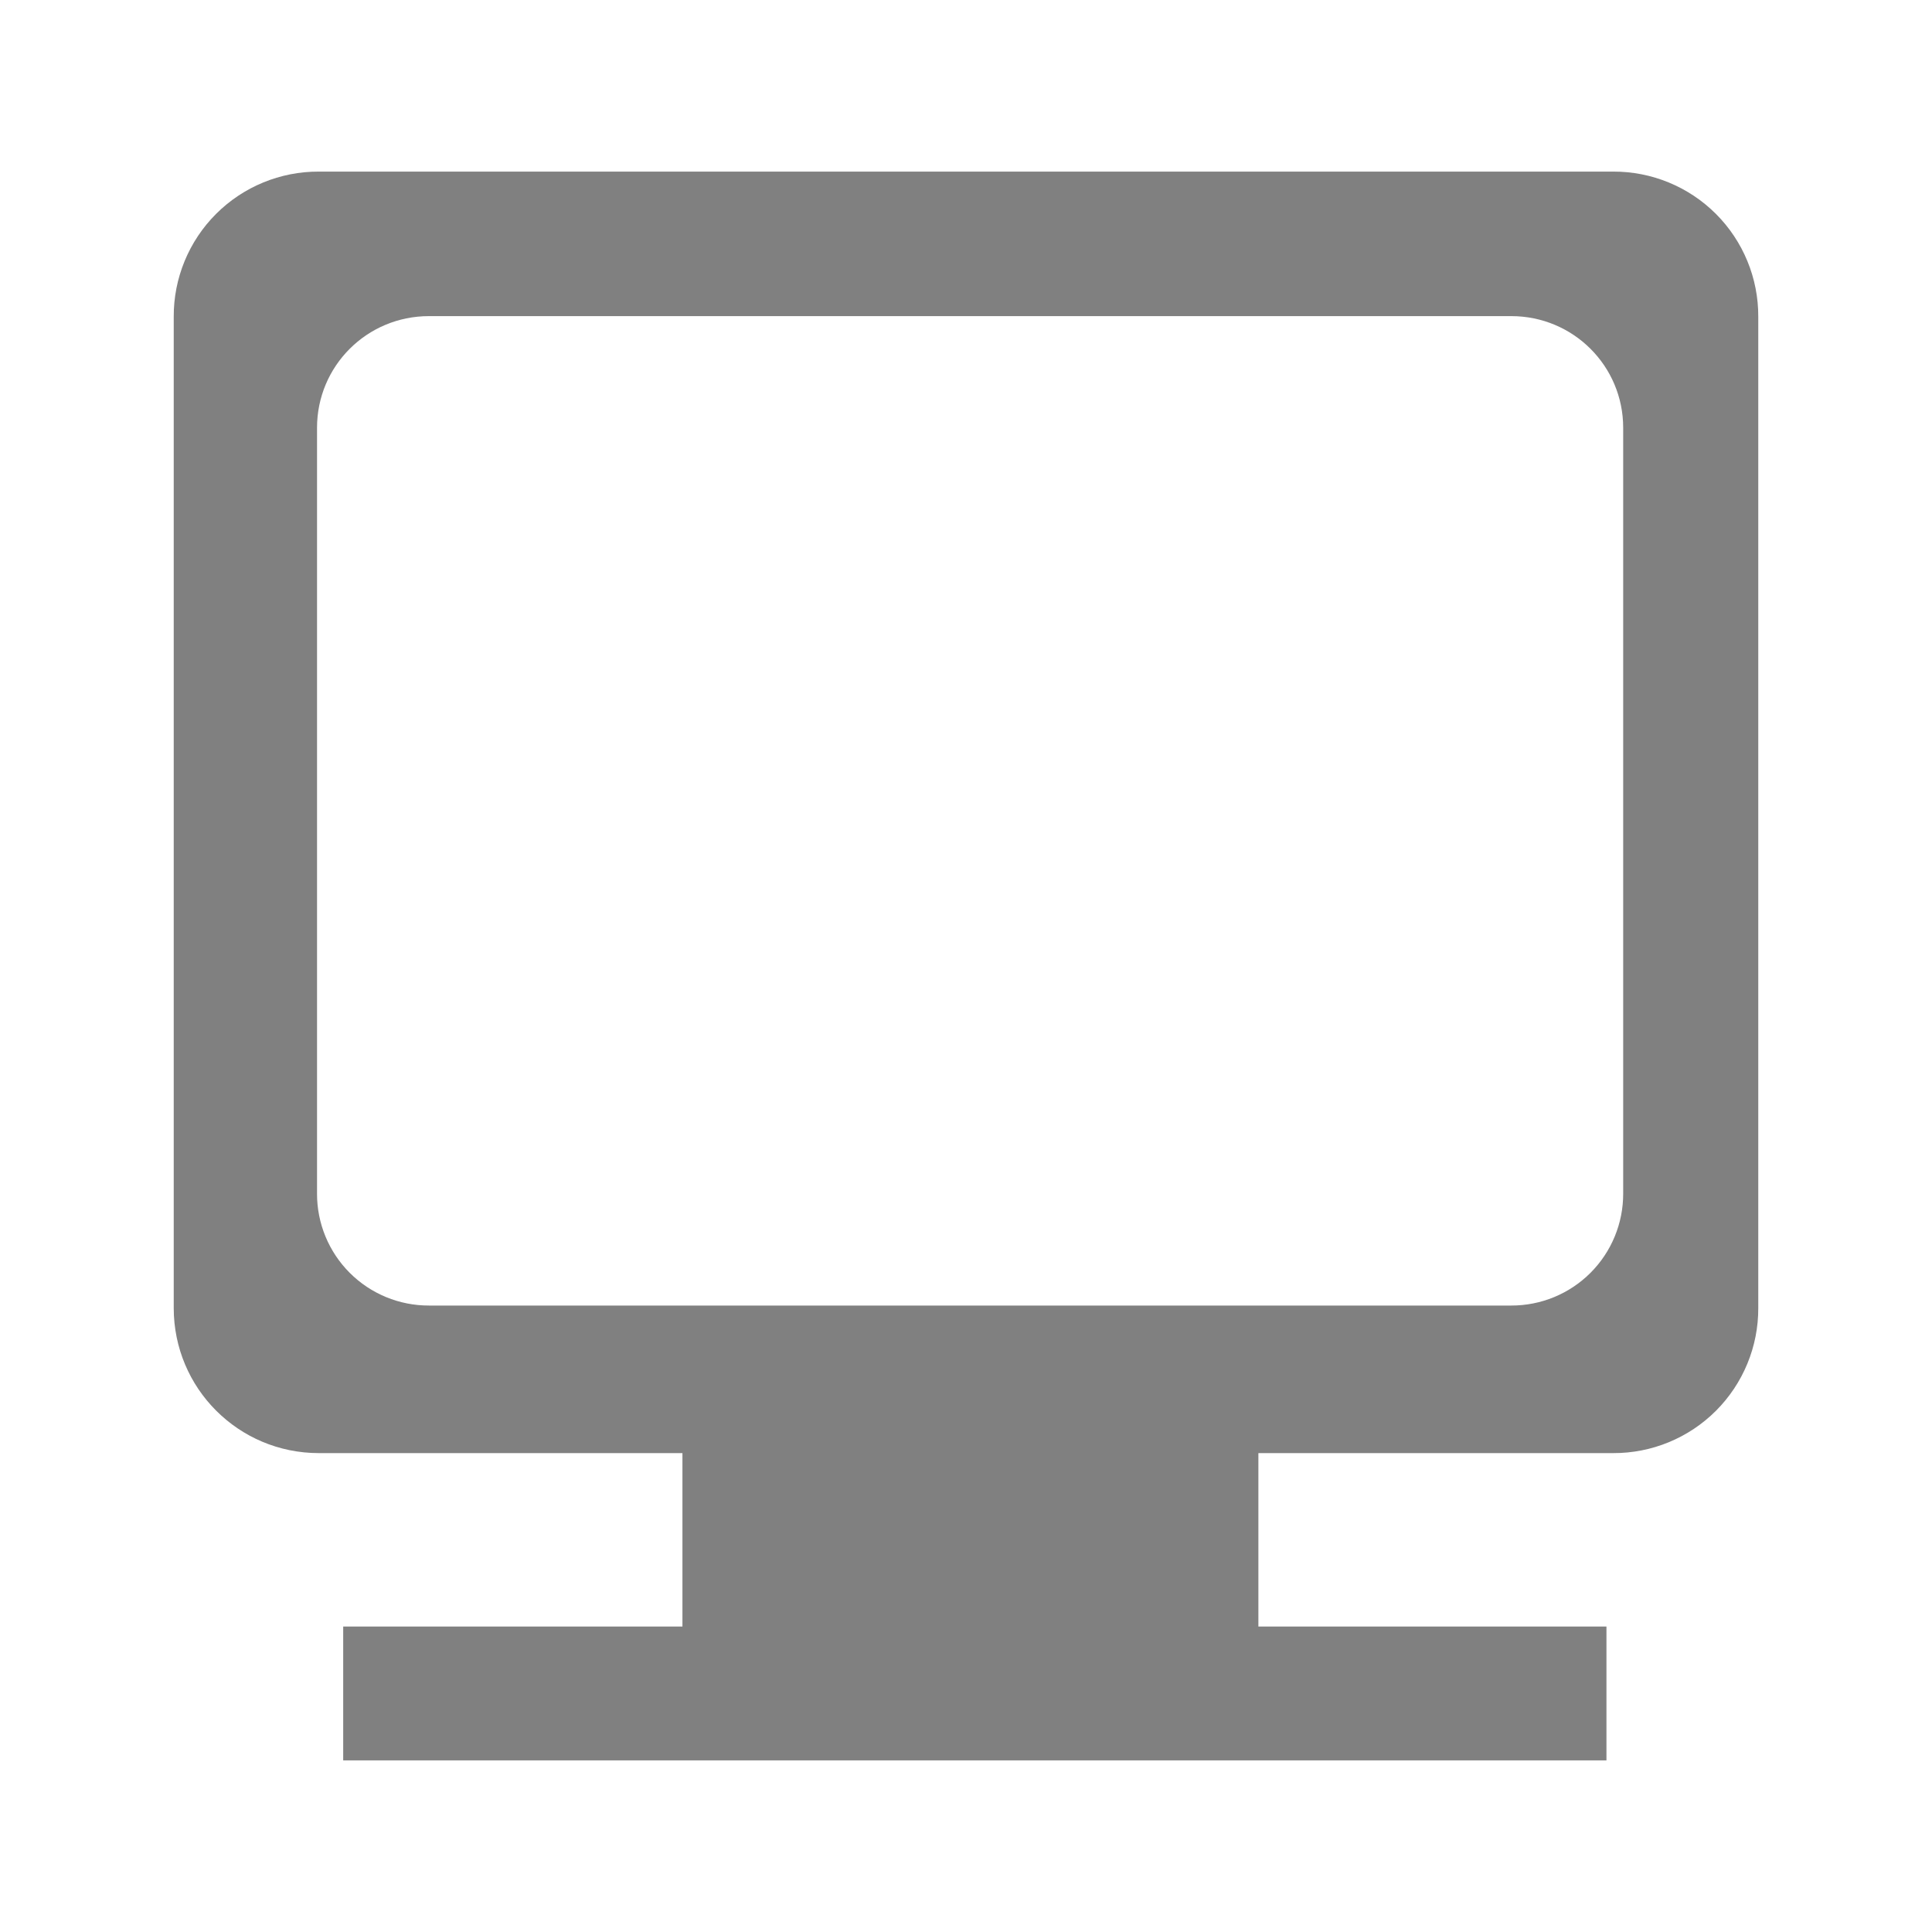
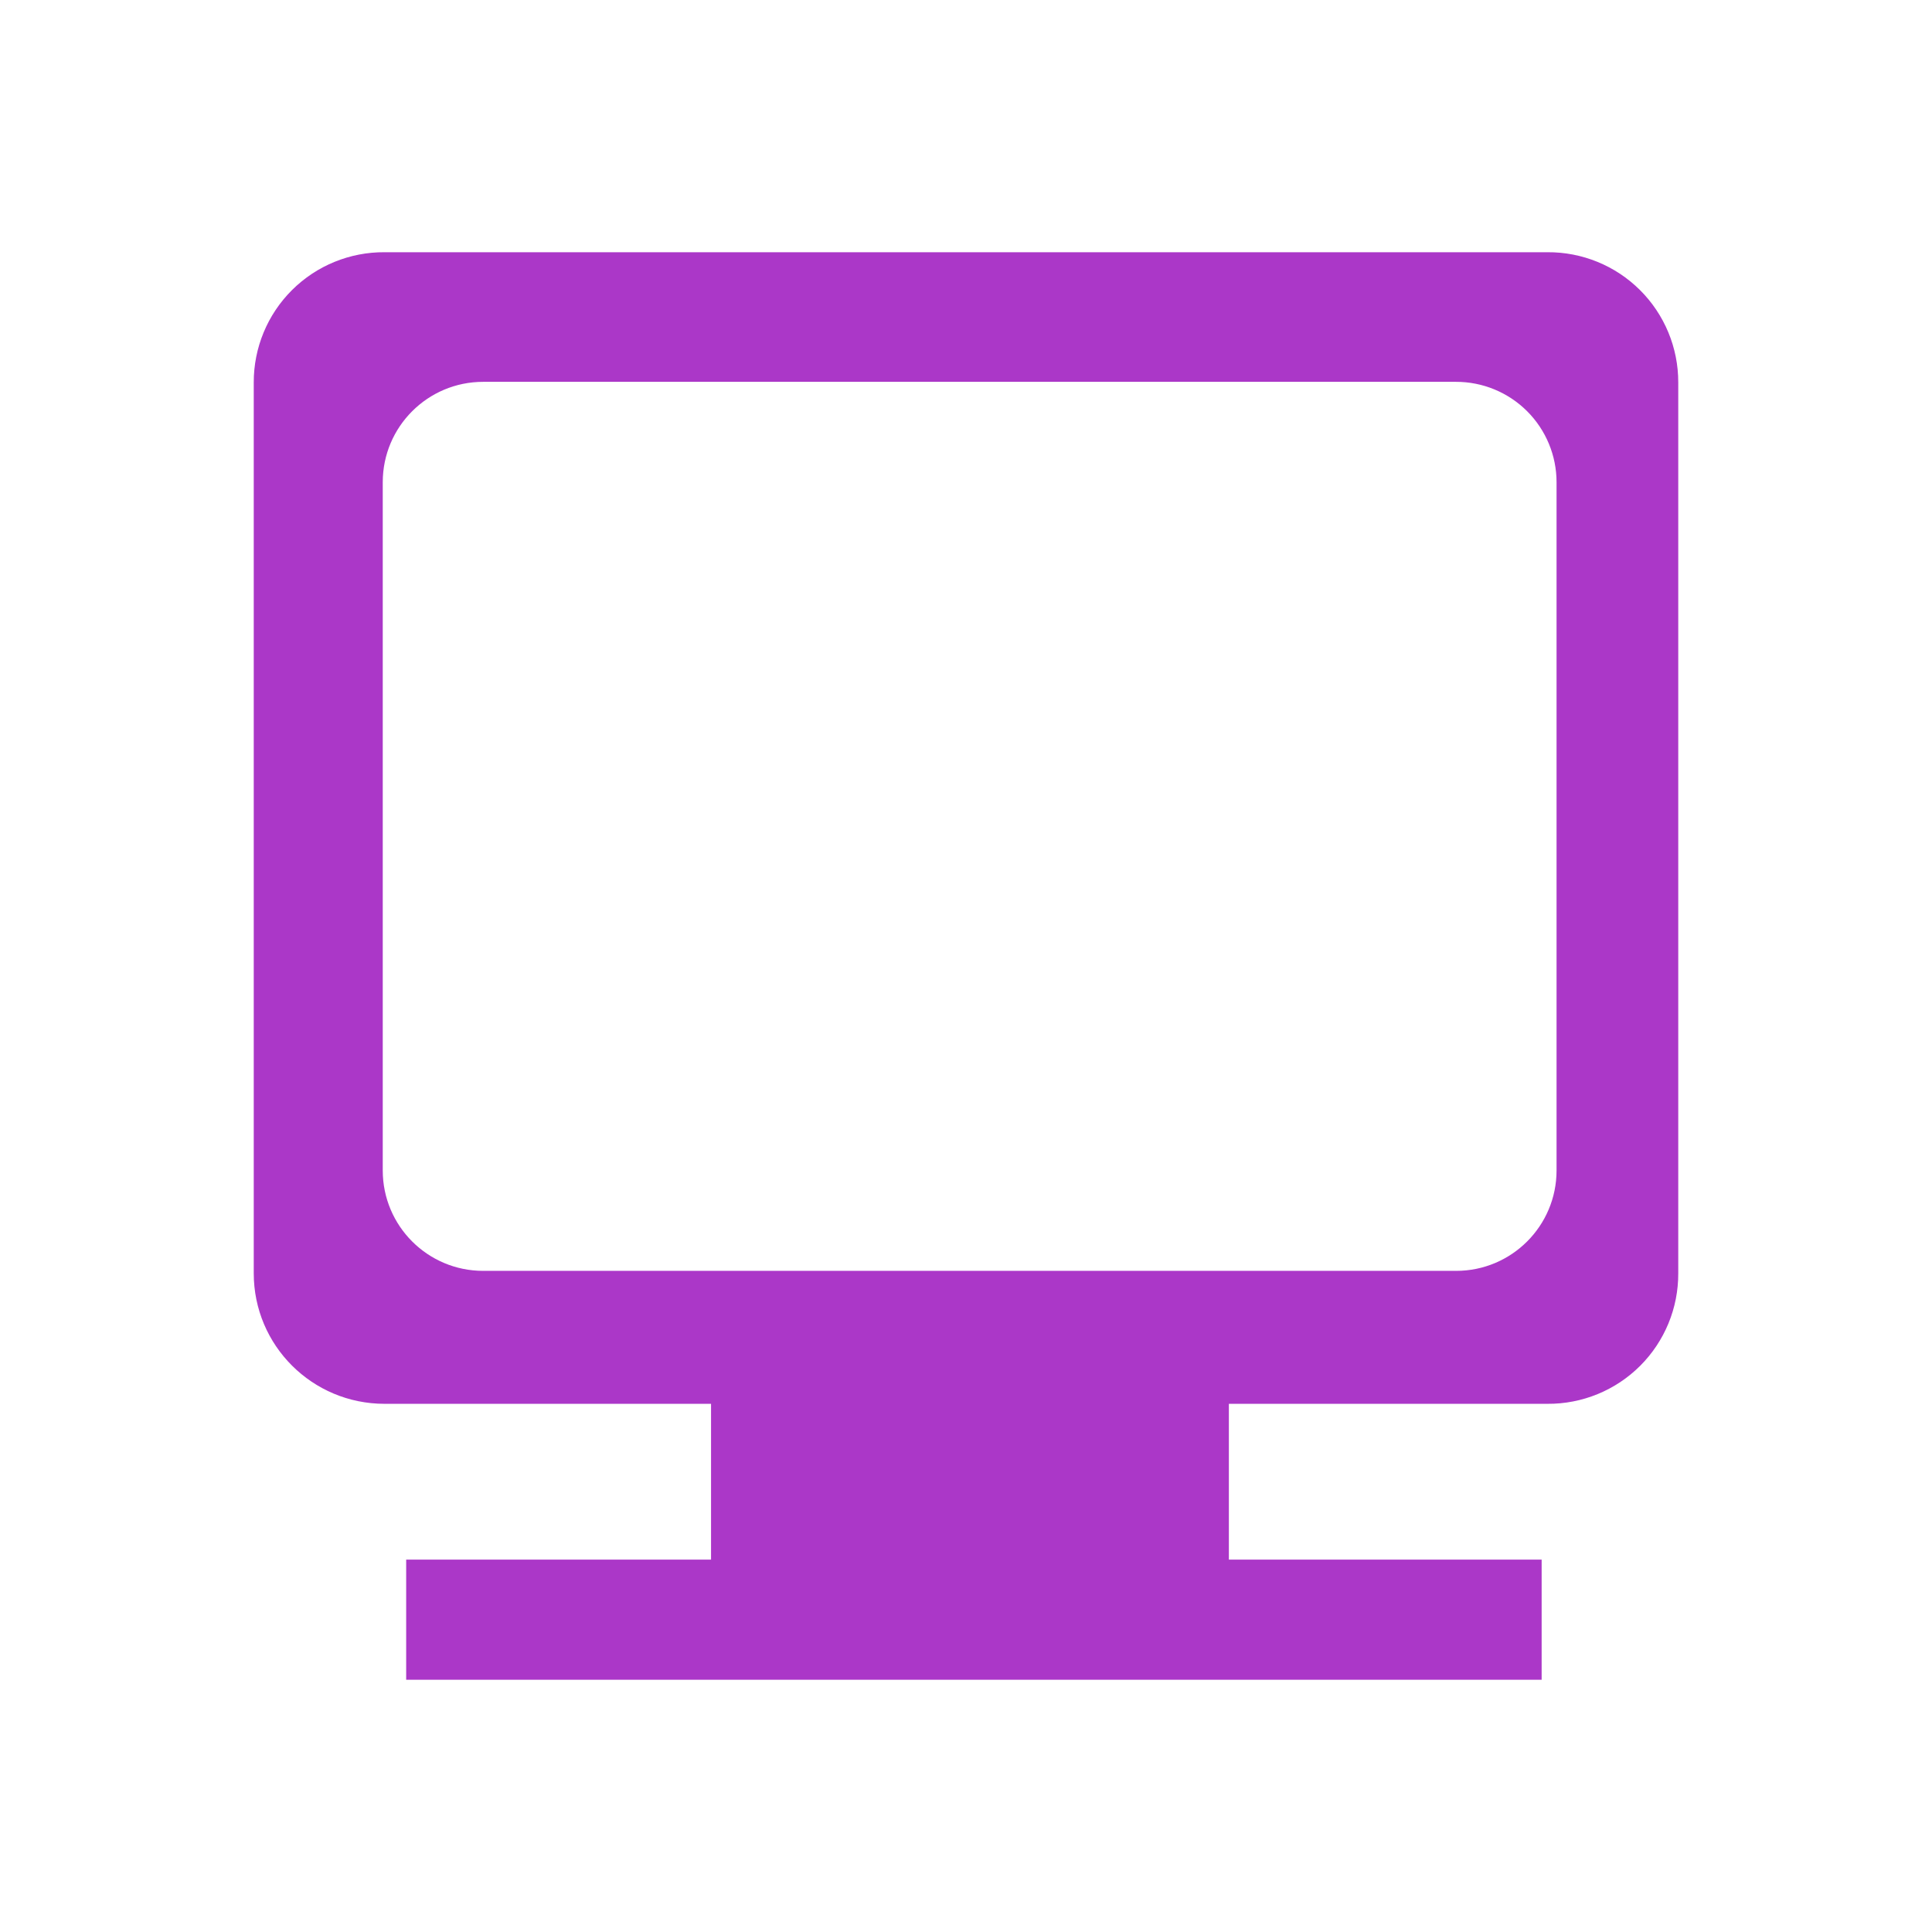
<svg xmlns="http://www.w3.org/2000/svg" width="24" height="24" viewBox="0 0 6.35 6.35">
-   <path d="M1.048.564a.475.475 0 0 0-.477.477v3.258c0 .264.213.477.477.477h1.195v.57H1.128v.44H5.28v-.44H4.136v-.57h1.166a.475.475 0 0 0 .477-.477V1.041a.475.475 0 0 0-.477-.477zm.361.475h3.558c.204 0 .368.164.368.367v2.517a.367.367 0 0 1-.368.368H1.41a.367.367 0 0 1-.368-.368V1.406c0-.203.164-.367.368-.367z" fill="gray" />
+   <path d="M1.264.829a.427.427 0 0 0-.43.428v2.928c0 .237.192.429.43.429h1.073v.512H1.335v.395h3.732v-.395H4.039v-.512h1.047a.427.427 0 0 0 .43-.429V1.257a.427.427 0 0 0-.43-.428zm.324.426h3.197a.33.33 0 0 1 .331.33v2.262a.33.33 0 0 1-.33.33H1.588a.33.33 0 0 1-.33-.33V1.585a.33.33 0 0 1 .33-.33z" fill="#ab37c8" />
</svg>
